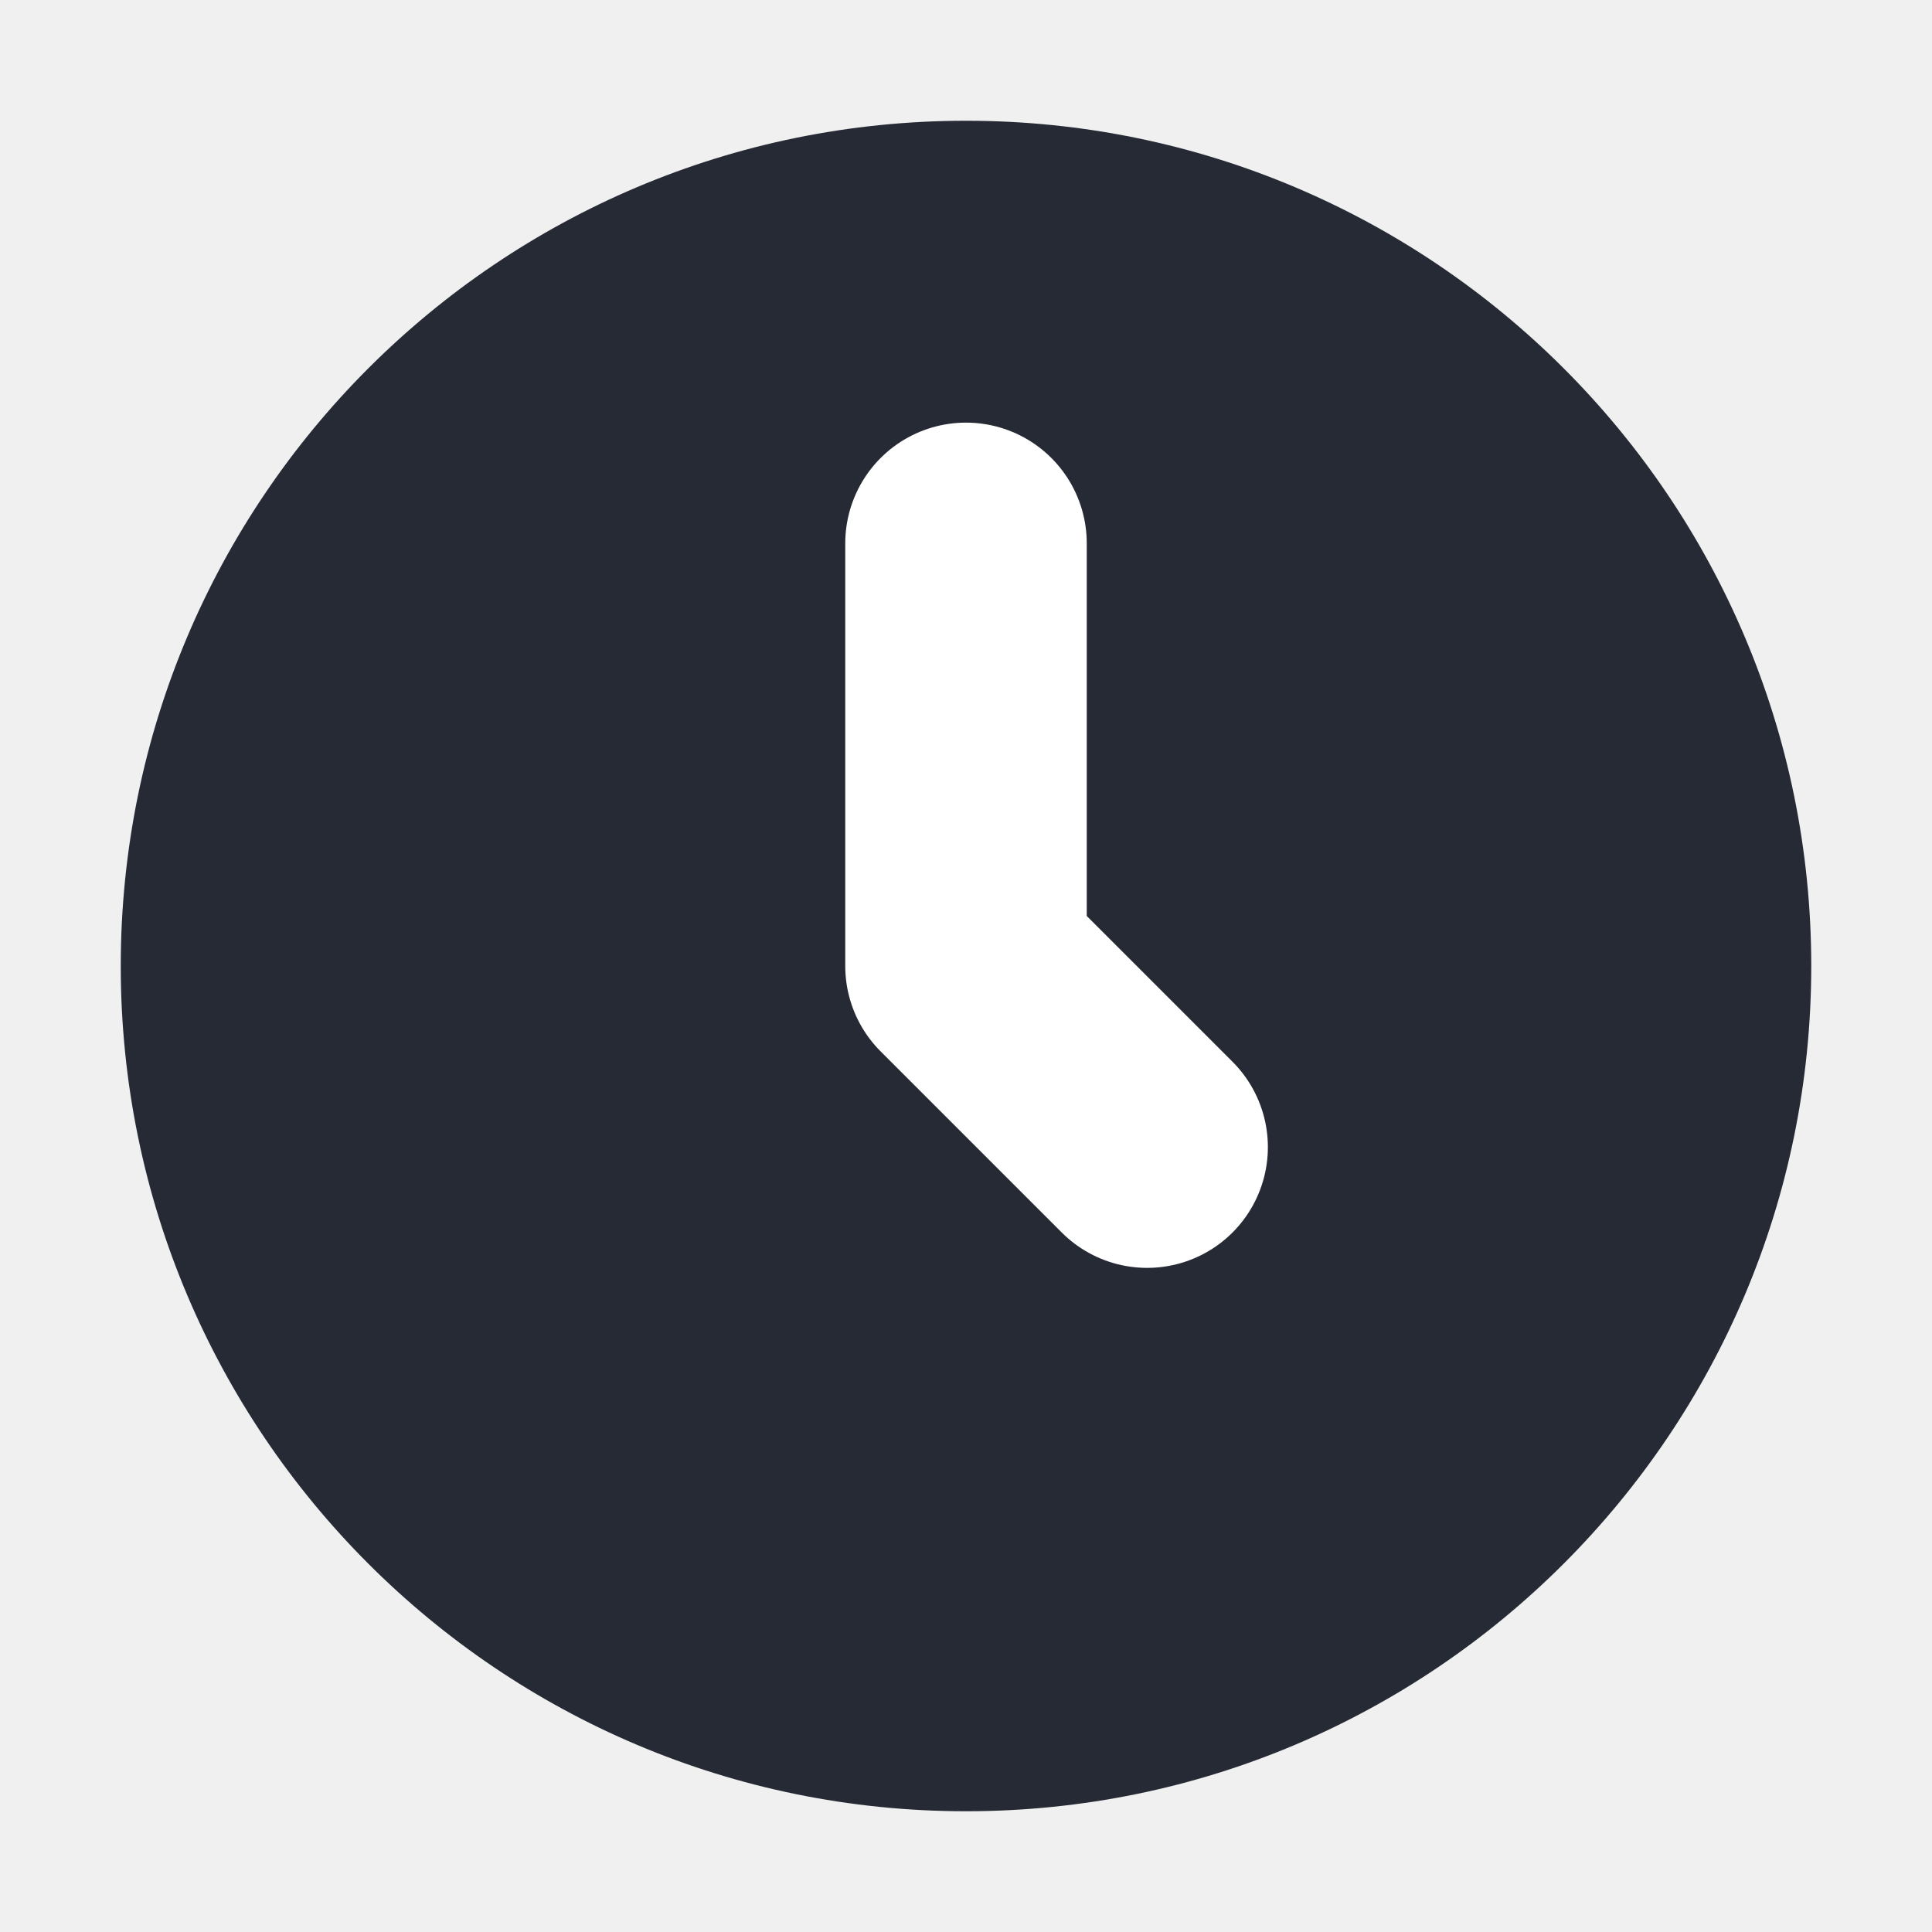
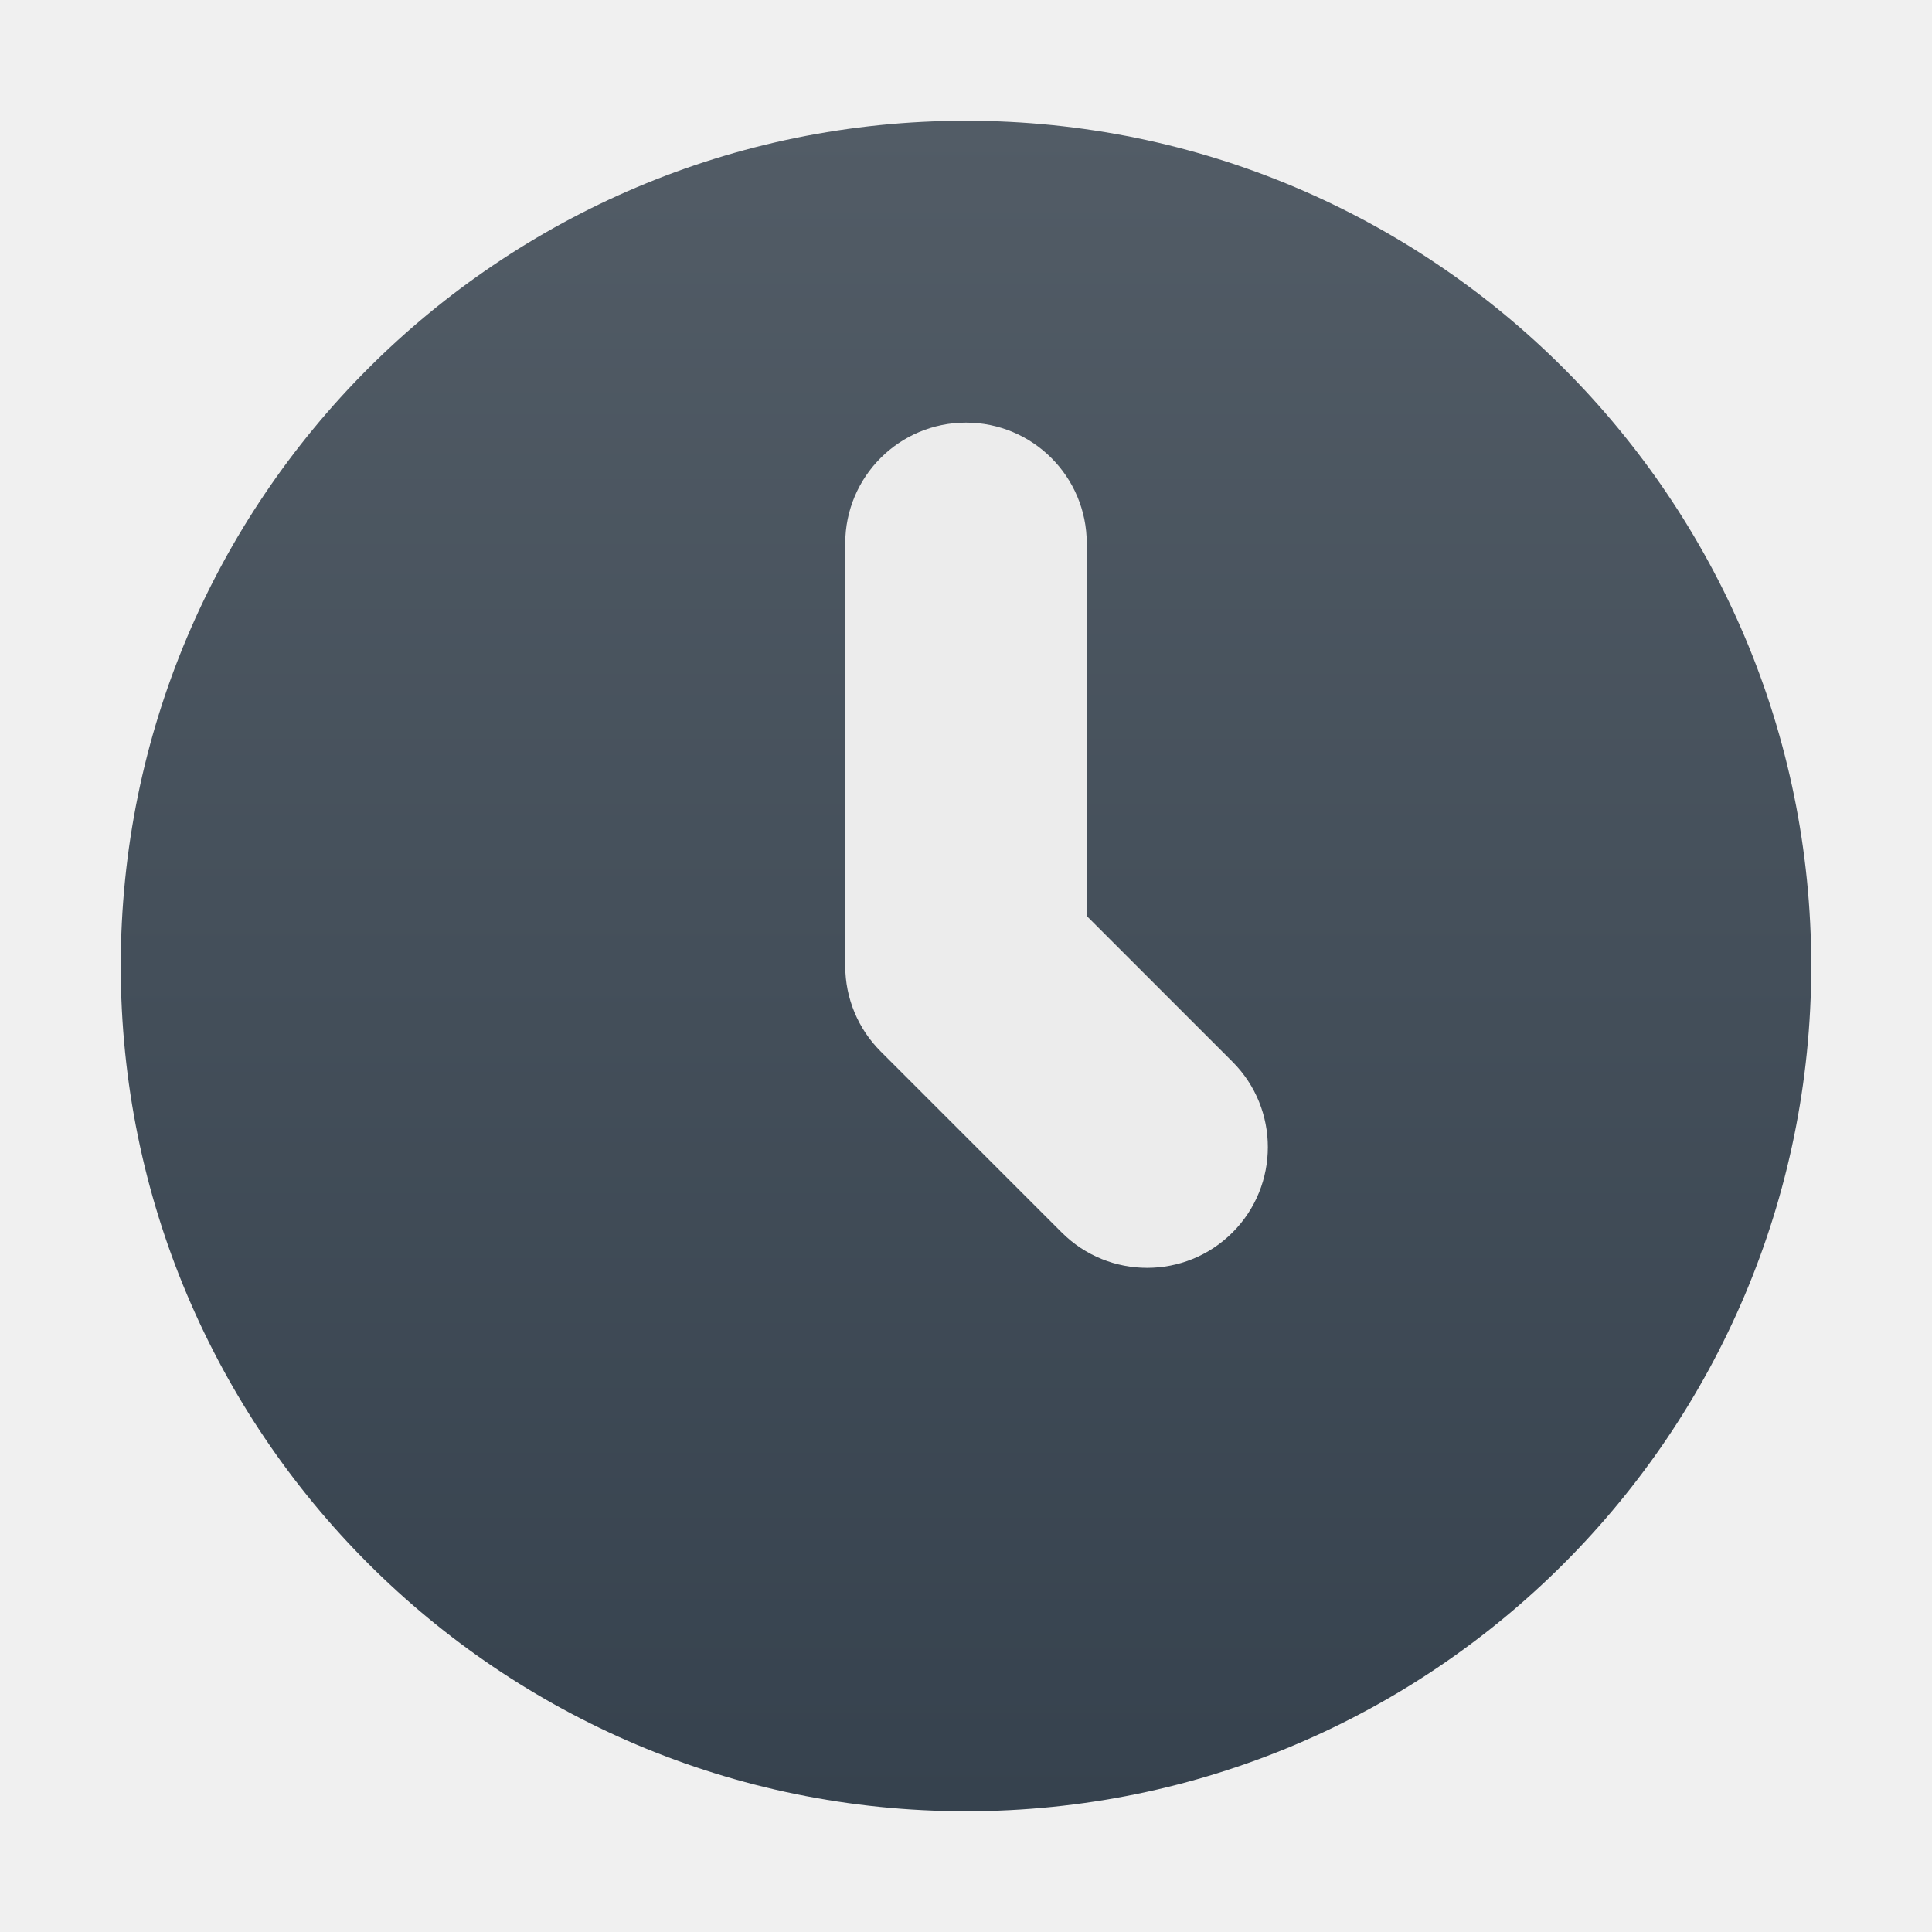
- <svg xmlns="http://www.w3.org/2000/svg" width="16" height="16" version="1.1" viewBox="0 0 16 16">
-   <circle style="fill:#252a35" cx="8" cy="8" r="7" />
-   <path style="fill:none;stroke:#ffffff;stroke-width:2;stroke-linecap:round;stroke-linejoin:round" d="M 8,4.5 V 8 L 9.5,9.5" />
+ <svg xmlns="http://www.w3.org/2000/svg" width="16" height="16" version="1.1">
+   <defs>
+     <linearGradient id="carbon" x1="0%" x2="0%" y1="0%" y2="100%">
+       <stop offset="0%" style="stop-color: #525c66; stop-opacity: 1" />
+       <stop offset="100%" style="stop-color: #36424e; stop-opacity: 1" />
+     </linearGradient>
+     <linearGradient id="cyberblue" x1="0%" x2="0%" y1="0%" y2="100%">
+       <stop stop-color="#07B3FF" />
+       <stop offset="1" stop-color="#007DE8" />
+     </linearGradient>
+     <linearGradient id="cyberneon" x1="0%" x2="0%" y1="0%" y2="100%">
+       <stop offset="0" style="stop-color: #0abdc6; stop-opacity: 1" />
+       <stop offset="1" style="stop-color: #ea00d9; stop-opacity: 1" />
+     </linearGradient>
+     <linearGradient id="cyberorange" x1="0%" x2="0%" y1="0%" y2="100%">
+       <stop offset="0%" style="stop-color: #FF9757; stop-opacity: 1" />
+       <stop offset="50%" style="stop-color: #FF6E51; stop-opacity: 1" />
+       <stop offset="100%" style="stop-color: #F5350F; stop-opacity: 1" />
+     </linearGradient>
+     <linearGradient id="cyberturquoise" x1="0%" x2="0%" y1="0%" y2="100%">
+       <stop stop-color="#037164" />
+       <stop offset="1" stop-color="#00AC98" />
+     </linearGradient>
+     <linearGradient id="fitdance" x1="0%" x2="0%" y1="0%" y2="100%">
+       <stop offset="0%" style="stop-color: #1ad6ab; stop-opacity: 1" />
+       <stop offset="100%" style="stop-color: #329db6; stop-opacity: 1" />
+     </linearGradient>
+     <linearGradient id="goldcarbon" x1="0%" x2="0%" y1="0%" y2="100%">
+       <stop offset="1e-07" stop-color="#EDC268" />
+       <stop offset="1" stop-color="#9B7424" />
+     </linearGradient>
+     <linearGradient id="lemon" x1="0%" x2="0%" y1="0%" y2="100%">
+       <stop offset="0.1" stop-color="#6DDB0A" />
+       <stop offset="0.2" stop-color="#61D915" />
+       <stop offset="0.3" stop-color="#55D620" />
+       <stop offset="0.4" stop-color="#49D42B" />
+       <stop offset="0.5" stop-color="#3CD235" />
+       <stop offset="0.6" stop-color="#30CF40" />
+       <stop offset="0.7" stop-color="#24CD4B" />
+       <stop offset="0.8" stop-color="#18CA56" />
+       <stop offset="0.9" stop-color="#0CC861" />
+       <stop offset="1.0" stop-color="#00C66B" />
+     </linearGradient>
+     <linearGradient id="purplecarbon" x1="0%" x2="0%" y1="0%" y2="100%">
+       <stop offset="1e-07" stop-color="#EC57FF" />
+       <stop offset="0.5" stop-color="#C551FF" />
+       <stop offset="1" stop-color="#A90FF5" />
+     </linearGradient>
+     <linearGradient id="redcarbon" x1="0%" x2="0%" y1="0%" y2="100%">
+       <stop offset="0%" style="stop-color: #FF6D57; stop-opacity: 1" />
+       <stop offset="50%" style="stop-color: #FF5160; stop-opacity: 1" />
+       <stop offset="100%" style="stop-color: #F50F22; stop-opacity: 1" />
+     </linearGradient>
+     <linearGradient id="silvercarbon" x1="0%" x2="0%" y1="0%" y2="100%">
+       <stop offset="0%" stop-color="#DFDFDF" />
+       <stop offset="100%" stop-color="#A0A0A0" />
+     </linearGradient>
+     <linearGradient id="ubuntu" x1="0%" x2="0%" y1="0%" y2="100%">
+       <stop offset="1e-07" stop-color="#AD4F8D" />
+       <stop offset="1" stop-color="#6B8CCB" />
+     </linearGradient>
+   </defs>
+   <circle fill="url(#carbon)" cx="8" cy="8" r="7" />
+   <path fill="#ececec" d="M 8 3.5 A 1 1 0 0 0 7 4.5 L 7 8 A 1 1 0 0 0 7.293 8.707 L 8.793 10.207 A 1 1 0 0 0 10.207 10.207 A 1 1 0 0 0 10.207 8.793 L 9 7.586 L 9 4.5 A 1 1 0 0 0 8 3.5 z" />
</svg>
